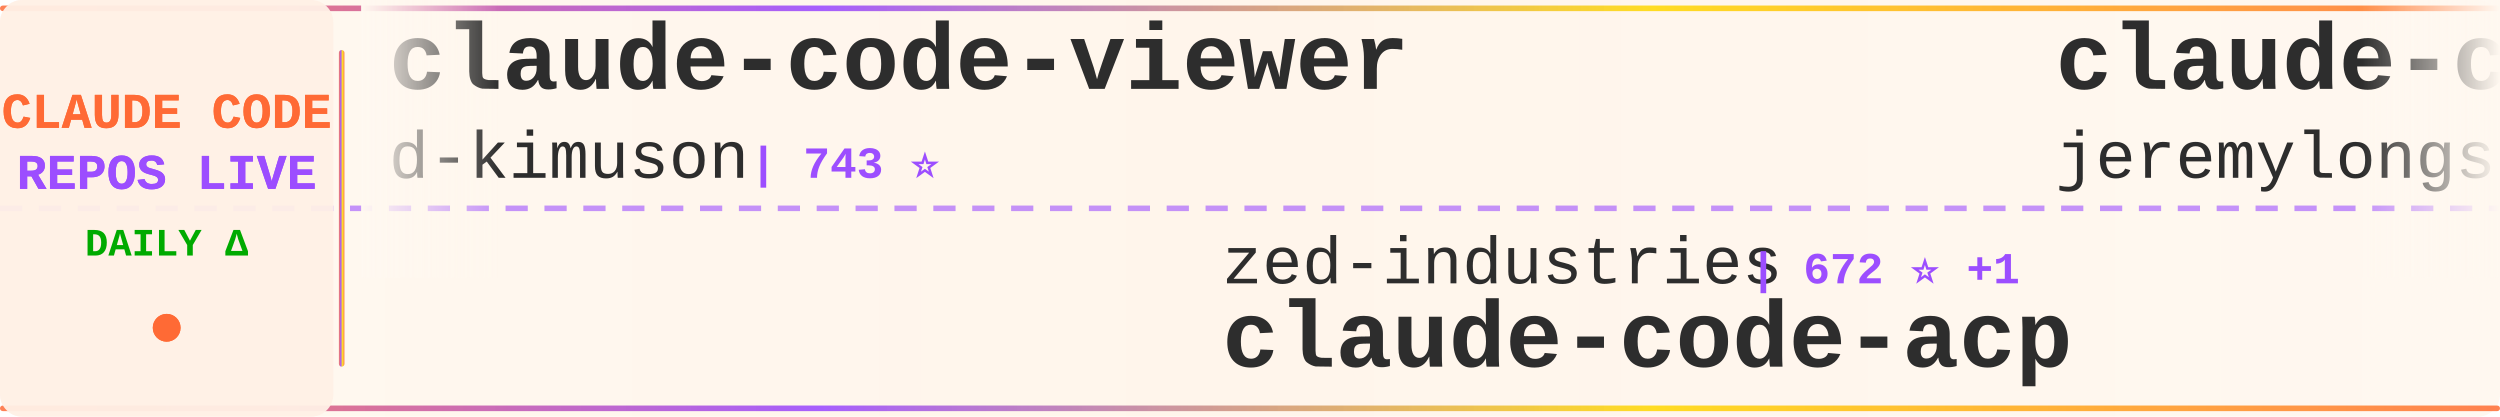
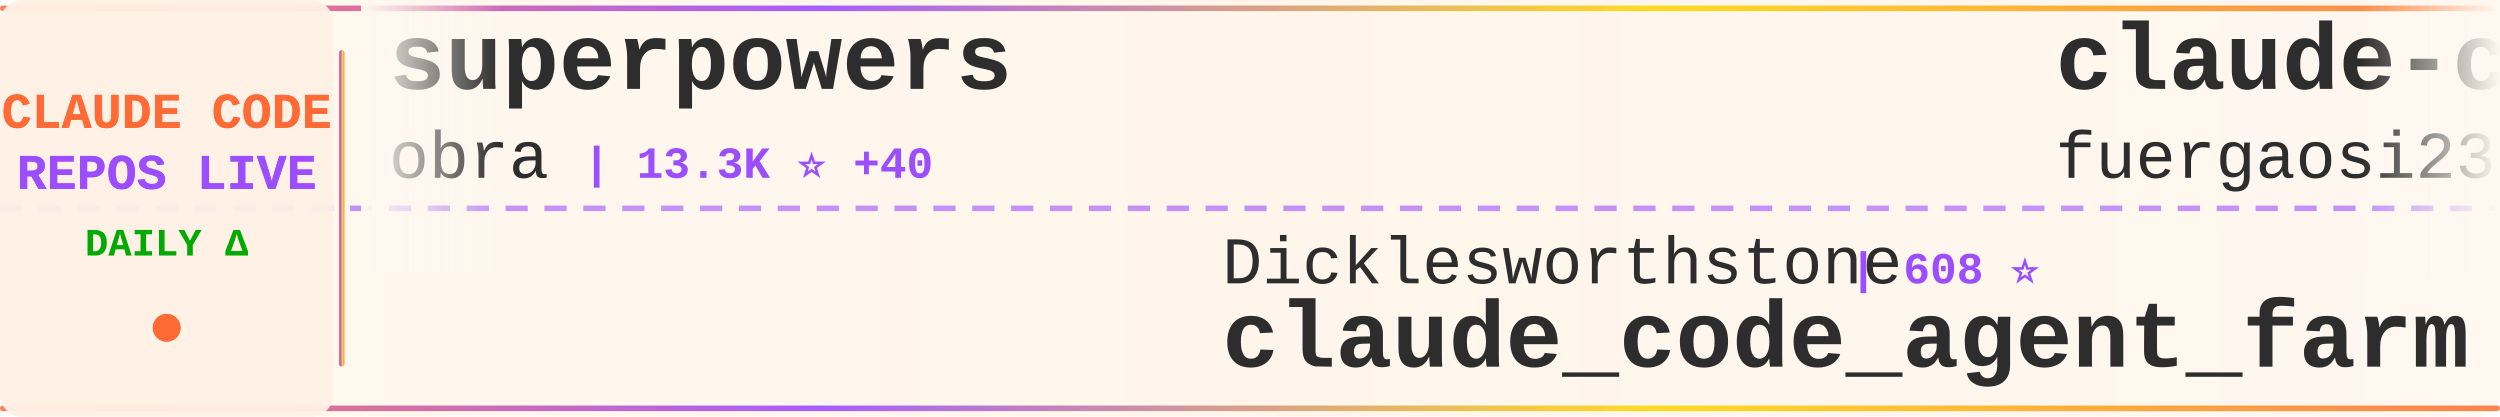
<svg xmlns="http://www.w3.org/2000/svg" width="900" height="150">
  <defs>
    <linearGradient id="tickerBg" x1="0%" y1="0%" x2="100%" y2="0%">
      <stop offset="0%" style="stop-color:#fff8f0;stop-opacity:0.98" />
      <stop offset="50%" style="stop-color:#fff5eb;stop-opacity:1" />
      <stop offset="100%" style="stop-color:#fff8f0;stop-opacity:0.98" />
    </linearGradient>
    <linearGradient id="borderGrad" x1="0%" y1="0%" x2="100%" y2="0%">
      <stop offset="0%" style="stop-color:#FF6B35;stop-opacity:0.85">
        <animate attributeName="stop-opacity" values="0.85;1;0.85" dur="2s" repeatCount="indefinite" />
      </stop>
      <stop offset="33%" style="stop-color:#9C4EFF;stop-opacity:0.9">
        <animate attributeName="stop-opacity" values="0.9;1;0.9" dur="2.2s" repeatCount="indefinite" />
      </stop>
      <stop offset="66%" style="stop-color:#FFD700;stop-opacity:0.85">
        <animate attributeName="stop-opacity" values="0.85;1;0.85" dur="1.8s" repeatCount="indefinite" />
      </stop>
      <stop offset="100%" style="stop-color:#FF6B35;stop-opacity:0.85">
        <animate attributeName="stop-opacity" values="0.85;1;0.85" dur="2s" repeatCount="indefinite" />
      </stop>
    </linearGradient>
    <filter id="textGlow">
      <feGaussianBlur stdDeviation="0.15" result="coloredBlur" />
      <feMerge>
        <feMergeNode in="coloredBlur" />
        <feMergeNode in="SourceGraphic" />
      </feMerge>
    </filter>
    <filter id="metricGlow">
      <feGaussianBlur stdDeviation="0.2" result="coloredBlur" />
      <feMerge>
        <feMergeNode in="coloredBlur" />
        <feMergeNode in="SourceGraphic" />
      </feMerge>
    </filter>
    <linearGradient id="leftFade" x1="0%" y1="0%" x2="100%" y2="0%">
      <stop offset="0%" style="stop-color:#fff8f0;stop-opacity:1" />
      <stop offset="100%" style="stop-color:#fff8f0;stop-opacity:0" />
    </linearGradient>
    <linearGradient id="rightFade" x1="0%" y1="0%" x2="100%" y2="0%">
      <stop offset="0%" style="stop-color:#fff8f0;stop-opacity:0" />
      <stop offset="100%" style="stop-color:#fff8f0;stop-opacity:1" />
    </linearGradient>
  </defs>
  <rect width="900" height="150" fill="url(#tickerBg)" rx="8" />
  <rect x="0" y="2" width="900" height="2" fill="url(#borderGrad)" rx="1" />
  <rect x="0" y="146" width="900" height="2" fill="url(#borderGrad)" rx="1" />
  <line x1="0" y1="75" x2="900" y2="75" stroke="#9C4EFF" stroke-width="2" stroke-dasharray="8 6" opacity="0.6" />
  <rect x="0" y="0" width="120" height="150" fill="#fff0e6" opacity="0.95" rx="8" />
  <text x="60" y="46" font-family="'Courier New', monospace" font-size="18" font-weight="bold" fill="#FF6B35" text-anchor="middle" filter="url(#textGlow)">
    CLAUDE CODE
  </text>
  <text x="60" y="68" font-family="'Courier New', monospace" font-size="18" font-weight="bold" fill="#9C4EFF" text-anchor="middle" filter="url(#textGlow)">
    REPOS LIVE
  </text>
  <text x="60" y="92" font-family="'Courier New', monospace" font-size="14" font-weight="bold" fill="#00aa00" text-anchor="middle">
    DAILY Δ
  </text>
  <circle cx="60" cy="118" r="5" fill="#FF6B35" filter="url(#metricGlow)">
    <animate attributeName="r" values="4;6;4" dur="1.5s" repeatCount="indefinite" />
    <animate attributeName="opacity" values="0.6;1;0.6" dur="1.5s" repeatCount="indefinite" />
  </circle>
  <rect x="122" y="18" width="2" height="114" fill="url(#borderGrad)" rx="1" />
  <clipPath id="tickerClip">
    <rect x="130" y="0" width="770" height="150" />
  </clipPath>
  <g clip-path="url(#tickerClip)">
    <g id="tickerItems">
      <animateTransform attributeName="transform" attributeType="XML" type="translate" from="0 0" to="-3000 0" dur="54s" repeatCount="indefinite" />
      <g transform="translate(0, 0)">
-         <text x="140" y="32" font-family="'Courier New', monospace" font-size="34" font-weight="bold" fill="#2d2d2d">claude-code-viewer</text>
-         <text x="140" y="64" font-family="'Courier New', monospace" font-size="24" font-weight="normal" fill="#2d2d2d" opacity="1.0">d-kimuson</text>
-         <text x="270" y="64" font-family="'Courier New', monospace" font-size="16" font-weight="bold" fill="#9C4EFF"> | 743 ⭐</text>
+         <text x="140" y="32" font-family="'Courier New', monospace" font-size="34" font-weight="bold" fill="#2d2d2d">superpowers</text>
+         <text x="140" y="64" font-family="'Courier New', monospace" font-size="24" font-weight="normal" fill="#2d2d2d" opacity="1.0">obra</text>
+         <text x="210" y="64" font-family="'Courier New', monospace" font-size="16" font-weight="bold" fill="#9C4EFF"> | 13.3K ⭐ +40</text>
      </g>
      <g transform="translate(300, 0)">
-         <text x="140" y="102" font-family="'Courier New', monospace" font-size="24" font-weight="normal" fill="#2d2d2d" opacity="1.0">zed-industries</text>
-         <text x="330" y="102" font-family="'Courier New', monospace" font-size="16" font-weight="bold" fill="#9C4EFF"> | 672 ⭐ +1</text>
-         <text x="140" y="132" font-family="'Courier New', monospace" font-size="34" font-weight="bold" fill="#2d2d2d">claude-code-acp</text>
+         <text x="140" y="102" font-family="'Courier New', monospace" font-size="24" font-weight="normal" fill="#2d2d2d" opacity="1.0">Dicklesworthstone</text>
+         <text x="366" y="102" font-family="'Courier New', monospace" font-size="16" font-weight="bold" fill="#9C4EFF"> | 608 ⭐</text>
+         <text x="140" y="132" font-family="'Courier New', monospace" font-size="34" font-weight="bold" fill="#2d2d2d">claude_code_agent_farm</text>
      </g>
      <g transform="translate(600, 0)">
-         <text x="140" y="32" font-family="'Courier New', monospace" font-size="34" font-weight="bold" fill="#2d2d2d">claude-code-plugins-plus...</text>
-         <text x="140" y="64" font-family="'Courier New', monospace" font-size="24" font-weight="normal" fill="#2d2d2d" opacity="1.0">jeremylongshore</text>
-         <text x="342" y="64" font-family="'Courier New', monospace" font-size="16" font-weight="bold" fill="#9C4EFF"> | 860 ⭐ +2</text>
+         <text x="140" y="32" font-family="'Courier New', monospace" font-size="34" font-weight="bold" fill="#2d2d2d">claude-code-proxy</text>
+         <text x="140" y="64" font-family="'Courier New', monospace" font-size="24" font-weight="normal" fill="#2d2d2d" opacity="1.0">fuergaosi233</text>
+         <text x="306" y="64" font-family="'Courier New', monospace" font-size="16" font-weight="bold" fill="#9C4EFF"> | 1.8K ⭐ +2</text>
      </g>
      <g transform="translate(900, 0)">
-         <text x="140" y="102" font-family="'Courier New', monospace" font-size="24" font-weight="normal" fill="#2d2d2d" opacity="1.0">rizethereum</text>
-         <text x="294" y="102" font-family="'Courier New', monospace" font-size="16" font-weight="bold" fill="#9C4EFF"> | 1.7K ⭐</text>
-         <text x="140" y="132" font-family="'Courier New', monospace" font-size="34" font-weight="bold" fill="#2d2d2d">claude-code-requirements...</text>
+         <text x="140" y="102" font-family="'Courier New', monospace" font-size="24" font-weight="normal" fill="#2d2d2d" opacity="1.0">Yuyz0112</text>
+         <text x="258" y="102" font-family="'Courier New', monospace" font-size="16" font-weight="bold" fill="#9C4EFF"> | 1.9K ⭐</text>
+         <text x="140" y="132" font-family="'Courier New', monospace" font-size="34" font-weight="bold" fill="#2d2d2d">claude-code-reverse</text>
      </g>
      <g transform="translate(1200, 0)">
-         <text x="140" y="32" font-family="'Courier New', monospace" font-size="34" font-weight="bold" fill="#2d2d2d">opcode</text>
-         <text x="140" y="64" font-family="'Courier New', monospace" font-size="24" font-weight="normal" fill="#2d2d2d" opacity="1.0">winfunc</text>
-         <text x="246" y="64" font-family="'Courier New', monospace" font-size="16" font-weight="bold" fill="#9C4EFF"> | 19.6K ⭐ +4</text>
+         <text x="140" y="32" font-family="'Courier New', monospace" font-size="34" font-weight="bold" fill="#2d2d2d">claude-code-demo</text>
+         <text x="140" y="64" font-family="'Courier New', monospace" font-size="24" font-weight="normal" fill="#2d2d2d" opacity="1.0">gurusup</text>
+         <text x="246" y="64" font-family="'Courier New', monospace" font-size="16" font-weight="bold" fill="#9C4EFF"> | 69 ⭐</text>
      </g>
      <g transform="translate(1500, 0)">
-         <text x="140" y="102" font-family="'Courier New', monospace" font-size="24" font-weight="normal" fill="#2d2d2d" opacity="1.0">greggh</text>
-         <text x="234" y="102" font-family="'Courier New', monospace" font-size="16" font-weight="bold" fill="#9C4EFF"> | 1.7K ⭐ +1</text>
-         <text x="140" y="132" font-family="'Courier New', monospace" font-size="34" font-weight="bold" fill="#2d2d2d">claude-code.nvim</text>
+         <text x="140" y="102" font-family="'Courier New', monospace" font-size="24" font-weight="normal" fill="#2d2d2d" opacity="1.0">router-for-me</text>
+         <text x="318" y="102" font-family="'Courier New', monospace" font-size="16" font-weight="bold" fill="#9C4EFF"> | 4.5K ⭐ +22</text>
+         <text x="140" y="132" font-family="'Courier New', monospace" font-size="34" font-weight="bold" fill="#2d2d2d">CLIProxyAPI</text>
      </g>
      <g transform="translate(1800, 0)">
-         <text x="140" y="32" font-family="'Courier New', monospace" font-size="34" font-weight="bold" fill="#2d2d2d">claude-code-mastering</text>
-         <text x="140" y="64" font-family="'Courier New', monospace" font-size="24" font-weight="normal" fill="#2d2d2d" opacity="1.0">revfactory</text>
-         <text x="282" y="64" font-family="'Courier New', monospace" font-size="16" font-weight="bold" fill="#9C4EFF"> | 731 ⭐</text>
+         <text x="140" y="32" font-family="'Courier New', monospace" font-size="34" font-weight="bold" fill="#2d2d2d">Claude-Code-Usage-Monito...</text>
+         <text x="140" y="64" font-family="'Courier New', monospace" font-size="24" font-weight="normal" fill="#2d2d2d" opacity="1.0">Maciek-roboblog</text>
+         <text x="342" y="64" font-family="'Courier New', monospace" font-size="16" font-weight="bold" fill="#9C4EFF"> | 6.0K ⭐ +2</text>
      </g>
      <g transform="translate(2100, 0)">
-         <text x="140" y="102" font-family="'Courier New', monospace" font-size="24" font-weight="normal" fill="#2d2d2d" opacity="1.0">daaain</text>
-         <text x="234" y="102" font-family="'Courier New', monospace" font-size="16" font-weight="bold" fill="#9C4EFF"> | 599 ⭐</text>
-         <text x="140" y="132" font-family="'Courier New', monospace" font-size="34" font-weight="bold" fill="#2d2d2d">claude-code-log</text>
+         <text x="140" y="102" font-family="'Courier New', monospace" font-size="24" font-weight="normal" fill="#2d2d2d" opacity="1.0">cjo4m06</text>
+         <text x="246" y="102" font-family="'Courier New', monospace" font-size="16" font-weight="bold" fill="#9C4EFF"> | 1.9K ⭐</text>
+         <text x="140" y="132" font-family="'Courier New', monospace" font-size="34" font-weight="bold" fill="#2d2d2d">mcp-shrimp-task-manager</text>
      </g>
      <g transform="translate(2400, 0)">
-         <text x="140" y="32" font-family="'Courier New', monospace" font-size="34" font-weight="bold" fill="#2d2d2d">claude-code-docs</text>
-         <text x="140" y="64" font-family="'Courier New', monospace" font-size="24" font-weight="normal" fill="#2d2d2d" opacity="1.0">ericbuess</text>
-         <text x="270" y="64" font-family="'Courier New', monospace" font-size="16" font-weight="bold" fill="#9C4EFF"> | 518 ⭐ +2</text>
+         <text x="140" y="32" font-family="'Courier New', monospace" font-size="34" font-weight="bold" fill="#2d2d2d">Claude-Code-Workflow</text>
+         <text x="140" y="64" font-family="'Courier New', monospace" font-size="24" font-weight="normal" fill="#2d2d2d" opacity="1.0">catlog22</text>
+         <text x="258" y="64" font-family="'Courier New', monospace" font-size="16" font-weight="bold" fill="#9C4EFF"> | 811 ⭐ +2</text>
      </g>
      <g transform="translate(2700, 0)">
-         <text x="140" y="102" font-family="'Courier New', monospace" font-size="24" font-weight="normal" fill="#2d2d2d" opacity="1.0">github</text>
-         <text x="234" y="102" font-family="'Courier New', monospace" font-size="16" font-weight="bold" fill="#9C4EFF"> | 59.0K ⭐ +29</text>
-         <text x="140" y="132" font-family="'Courier New', monospace" font-size="34" font-weight="bold" fill="#2d2d2d">spec-kit</text>
+         <text x="140" y="102" font-family="'Courier New', monospace" font-size="24" font-weight="normal" fill="#2d2d2d" opacity="1.0">disler</text>
+         <text x="234" y="102" font-family="'Courier New', monospace" font-size="16" font-weight="bold" fill="#9C4EFF"> | 277 ⭐</text>
+         <text x="140" y="132" font-family="'Courier New', monospace" font-size="34" font-weight="bold" fill="#2d2d2d">claude-code-is-programma...</text>
      </g>
      <g transform="translate(3000, 0)">
-         <text x="140" y="32" font-family="'Courier New', monospace" font-size="34" font-weight="bold" fill="#2d2d2d">claude-code-viewer</text>
-         <text x="140" y="64" font-family="'Courier New', monospace" font-size="24" font-weight="normal" fill="#2d2d2d" opacity="1.0">d-kimuson</text>
-         <text x="270" y="64" font-family="'Courier New', monospace" font-size="16" font-weight="bold" fill="#9C4EFF"> | 743 ⭐</text>
+         <text x="140" y="32" font-family="'Courier New', monospace" font-size="34" font-weight="bold" fill="#2d2d2d">superpowers</text>
+         <text x="140" y="64" font-family="'Courier New', monospace" font-size="24" font-weight="normal" fill="#2d2d2d" opacity="1.0">obra</text>
+         <text x="210" y="64" font-family="'Courier New', monospace" font-size="16" font-weight="bold" fill="#9C4EFF"> | 13.3K ⭐ +40</text>
      </g>
      <g transform="translate(3300, 0)">
-         <text x="140" y="102" font-family="'Courier New', monospace" font-size="24" font-weight="normal" fill="#2d2d2d" opacity="1.0">zed-industries</text>
-         <text x="330" y="102" font-family="'Courier New', monospace" font-size="16" font-weight="bold" fill="#9C4EFF"> | 672 ⭐ +1</text>
-         <text x="140" y="132" font-family="'Courier New', monospace" font-size="34" font-weight="bold" fill="#2d2d2d">claude-code-acp</text>
+         <text x="140" y="102" font-family="'Courier New', monospace" font-size="24" font-weight="normal" fill="#2d2d2d" opacity="1.0">Dicklesworthstone</text>
+         <text x="366" y="102" font-family="'Courier New', monospace" font-size="16" font-weight="bold" fill="#9C4EFF"> | 608 ⭐</text>
+         <text x="140" y="132" font-family="'Courier New', monospace" font-size="34" font-weight="bold" fill="#2d2d2d">claude_code_agent_farm</text>
      </g>
      <g transform="translate(3600, 0)">
-         <text x="140" y="32" font-family="'Courier New', monospace" font-size="34" font-weight="bold" fill="#2d2d2d">claude-code-plugins-plus...</text>
-         <text x="140" y="64" font-family="'Courier New', monospace" font-size="24" font-weight="normal" fill="#2d2d2d" opacity="1.0">jeremylongshore</text>
-         <text x="342" y="64" font-family="'Courier New', monospace" font-size="16" font-weight="bold" fill="#9C4EFF"> | 860 ⭐ +2</text>
+         <text x="140" y="32" font-family="'Courier New', monospace" font-size="34" font-weight="bold" fill="#2d2d2d">claude-code-proxy</text>
+         <text x="140" y="64" font-family="'Courier New', monospace" font-size="24" font-weight="normal" fill="#2d2d2d" opacity="1.0">fuergaosi233</text>
+         <text x="306" y="64" font-family="'Courier New', monospace" font-size="16" font-weight="bold" fill="#9C4EFF"> | 1.8K ⭐ +2</text>
      </g>
      <g transform="translate(3900, 0)">
-         <text x="140" y="102" font-family="'Courier New', monospace" font-size="24" font-weight="normal" fill="#2d2d2d" opacity="1.0">rizethereum</text>
-         <text x="294" y="102" font-family="'Courier New', monospace" font-size="16" font-weight="bold" fill="#9C4EFF"> | 1.7K ⭐</text>
-         <text x="140" y="132" font-family="'Courier New', monospace" font-size="34" font-weight="bold" fill="#2d2d2d">claude-code-requirements...</text>
+         <text x="140" y="102" font-family="'Courier New', monospace" font-size="24" font-weight="normal" fill="#2d2d2d" opacity="1.0">Yuyz0112</text>
+         <text x="258" y="102" font-family="'Courier New', monospace" font-size="16" font-weight="bold" fill="#9C4EFF"> | 1.9K ⭐</text>
+         <text x="140" y="132" font-family="'Courier New', monospace" font-size="34" font-weight="bold" fill="#2d2d2d">claude-code-reverse</text>
      </g>
    </g>
  </g>
  <rect x="130" y="0" width="50" height="100" fill="url(#leftFade)" />
  <rect x="850" y="0" width="50" height="100" fill="url(#rightFade)" />
</svg>
